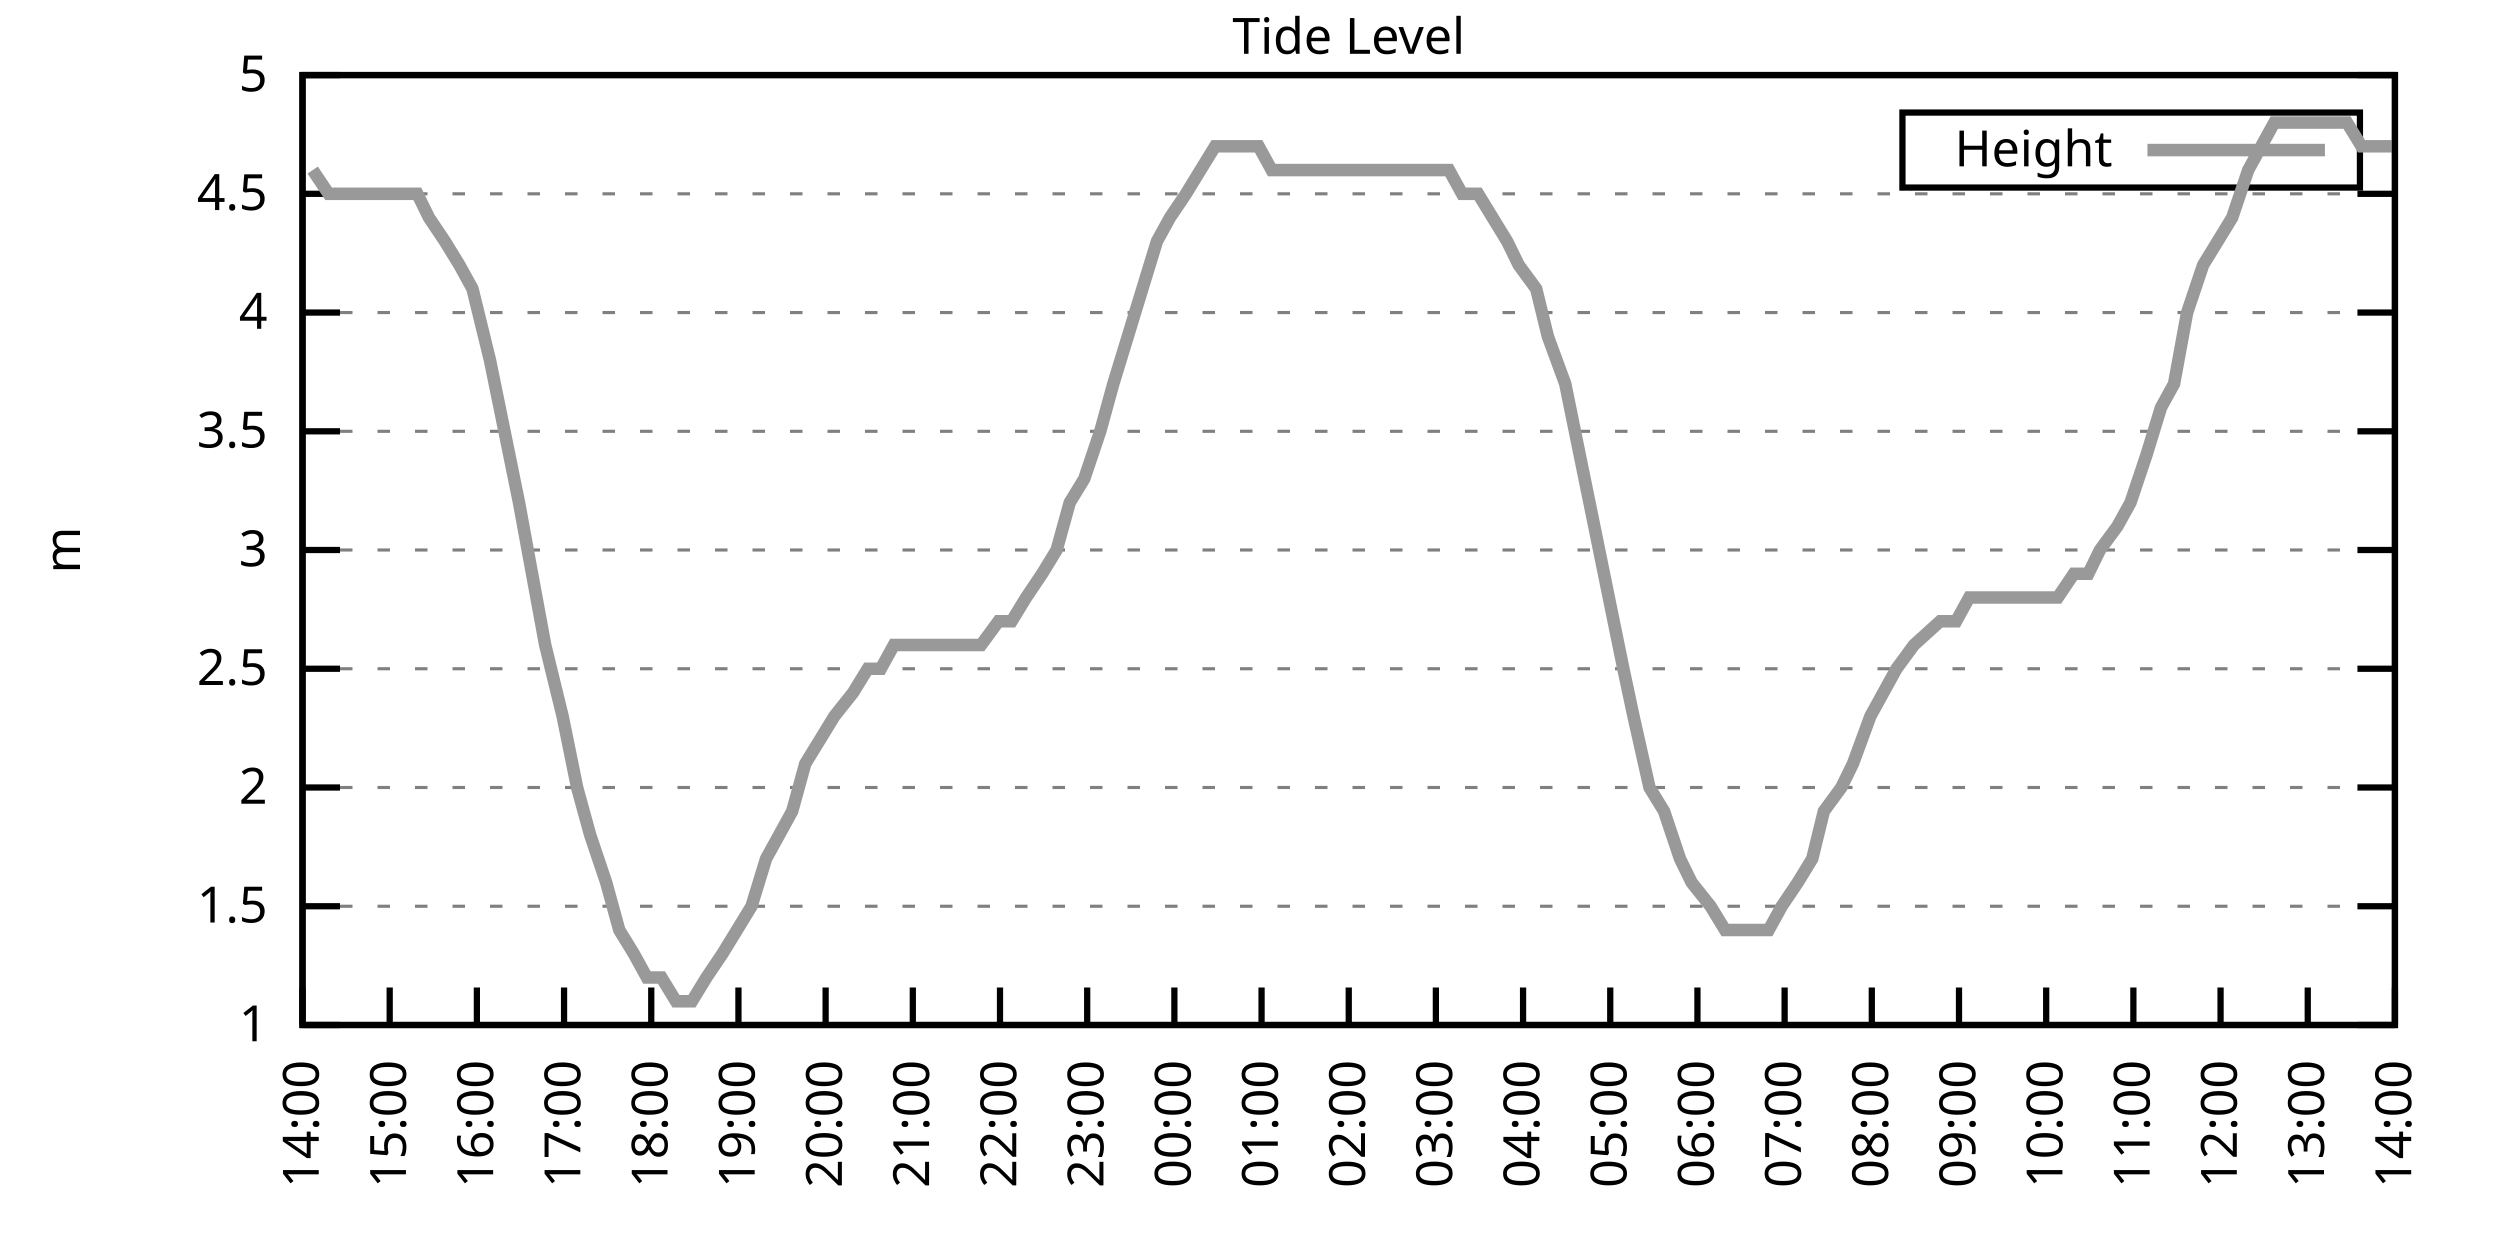
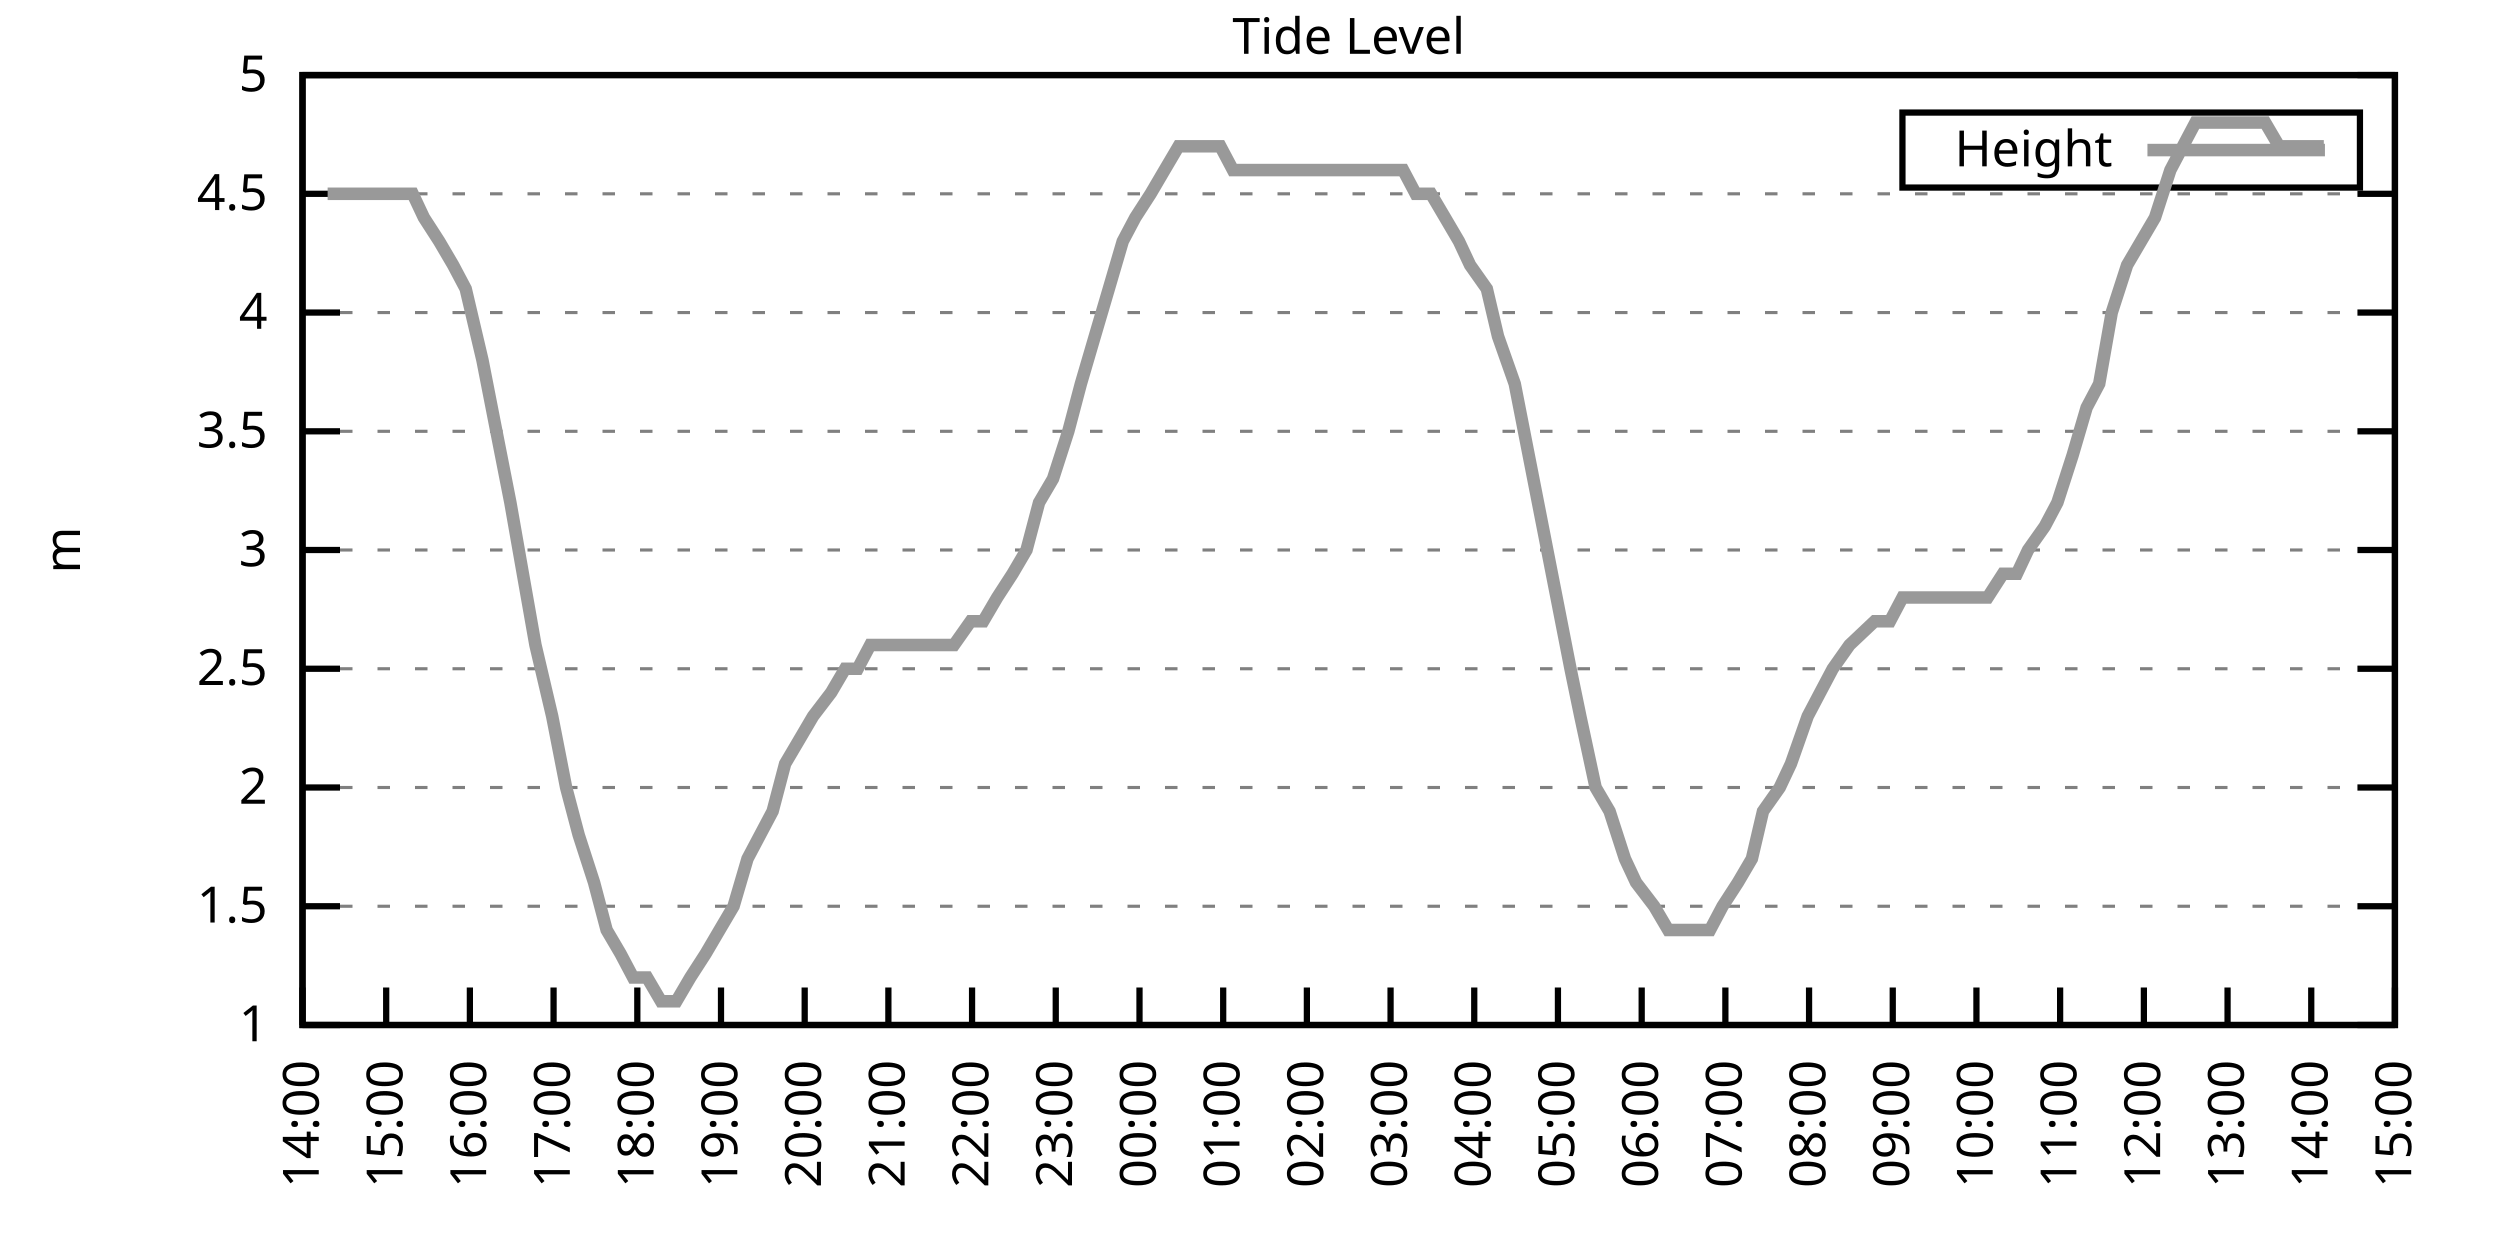
<svg xmlns="http://www.w3.org/2000/svg" xmlns:xlink="http://www.w3.org/1999/xlink" width="400" height="200" viewBox="0 0 400 200">
  <g id="gnuplot_canvas">
    <rect x="0" y="0" width="400" height="200" fill="none" />
    <defs>
      <circle id="gpDot" r="0.5" stroke-width="0.5" stroke="currentColor" />
      <path id="gpPt0" stroke-width="0.333" stroke="currentColor" d="M-1,0 h2 M0,-1 v2" />
      <path id="gpPt1" stroke-width="0.333" stroke="currentColor" d="M-1,-1 L1,1 M1,-1 L-1,1" />
      <path id="gpPt2" stroke-width="0.333" stroke="currentColor" d="M-1,0 L1,0 M0,-1 L0,1 M-1,-1 L1,1 M-1,1 L1,-1" />
      <rect id="gpPt3" stroke-width="0.333" stroke="currentColor" x="-1" y="-1" width="2" height="2" />
      <rect id="gpPt4" stroke-width="0.333" stroke="currentColor" fill="currentColor" x="-1" y="-1" width="2" height="2" />
      <circle id="gpPt5" stroke-width="0.333" stroke="currentColor" cx="0" cy="0" r="1" />
      <use xlink:href="#gpPt5" id="gpPt6" fill="currentColor" stroke="none" />
      <path id="gpPt7" stroke-width="0.333" stroke="currentColor" d="M0,-1.33 L-1.33,0.67 L1.33,0.67 z" />
      <use xlink:href="#gpPt7" id="gpPt8" fill="currentColor" stroke="none" />
      <use xlink:href="#gpPt7" id="gpPt9" stroke="currentColor" transform="rotate(180)" />
      <use xlink:href="#gpPt9" id="gpPt10" fill="currentColor" stroke="none" />
      <use xlink:href="#gpPt3" id="gpPt11" stroke="currentColor" transform="rotate(45)" />
      <use xlink:href="#gpPt11" id="gpPt12" fill="currentColor" stroke="none" />
      <path id="gpPt13" stroke-width="0.333" stroke="currentColor" d="M0,1.330 L1.265,0.411 L0.782,-1.067 L-0.782,-1.076 L-1.265,0.411 z" />
      <use xlink:href="#gpPt13" id="gpPt14" fill="currentColor" stroke="none" />
      <filter id="textbox" filterUnits="objectBoundingBox" x="0" y="0" height="1" width="1">
        <feFlood flood-color="white" flood-opacity="1" result="bgnd" />
        <feComposite in="SourceGraphic" in2="bgnd" operator="atop" />
      </filter>
      <filter id="greybox" filterUnits="objectBoundingBox" x="0" y="0" height="1" width="1">
        <feFlood flood-color="lightgrey" flood-opacity="1" result="grey" />
        <feComposite in="SourceGraphic" in2="grey" operator="atop" />
      </filter>
    </defs>
    <g fill="none" color="white" stroke="currentColor" stroke-width="1.00" stroke-linecap="butt" stroke-linejoin="miter">
</g>
    <g fill="none" color="black" stroke="currentColor" stroke-width="1.00" stroke-linecap="butt" stroke-linejoin="miter">
      <g stroke="none" shape-rendering="crispEdges">
        <polygon fill="rgb(255, 255, 255)" points="48.40,164.00 383.18,164.00 383.18,12.02 48.40,12.02 " />
      </g>
    </g>
    <g fill="none" color="black" stroke="currentColor" stroke-width="1.00" stroke-linecap="butt" stroke-linejoin="miter">
</g>
    <g fill="none" color="black" stroke="black" stroke-width="0.50" stroke-linecap="butt" stroke-linejoin="miter">
</g>
    <g fill="none" color="gray" stroke="currentColor" stroke-width="0.50" stroke-linecap="butt" stroke-linejoin="miter">
      <path stroke="gray" stroke-dasharray="2,4" class="gridline" d="M48.40,164.00 L383.19,164.00  " />
    </g>
    <g fill="none" color="gray" stroke="gray" stroke-width="1.00" stroke-linecap="butt" stroke-linejoin="miter">
</g>
    <g fill="none" color="black" stroke="currentColor" stroke-width="1.00" stroke-linecap="butt" stroke-linejoin="miter">
      <path stroke="black" d="M48.40,164.00 L54.40,164.00 M383.19,164.00 L377.19,164.00  " />
      <g transform="translate(42.80,166.60)" stroke="none" fill="black" font-family="Sans" font-size="8.00" text-anchor="end">
        <text>
          <tspan font-family="Sans"> 1</tspan>
        </text>
      </g>
    </g>
    <g fill="none" color="black" stroke="currentColor" stroke-width="1.00" stroke-linecap="butt" stroke-linejoin="miter">
</g>
    <g fill="none" color="black" stroke="black" stroke-width="0.50" stroke-linecap="butt" stroke-linejoin="miter">
</g>
    <g fill="none" color="gray" stroke="currentColor" stroke-width="0.50" stroke-linecap="butt" stroke-linejoin="miter">
      <path stroke="gray" stroke-dasharray="2,4" class="gridline" d="M48.40,145.00 L383.19,145.00  " />
    </g>
    <g fill="none" color="gray" stroke="gray" stroke-width="1.00" stroke-linecap="butt" stroke-linejoin="miter">
</g>
    <g fill="none" color="black" stroke="currentColor" stroke-width="1.00" stroke-linecap="butt" stroke-linejoin="miter">
      <path stroke="black" d="M48.40,145.00 L54.40,145.00 M383.19,145.00 L377.19,145.00  " />
      <g transform="translate(42.80,147.60)" stroke="none" fill="black" font-family="Sans" font-size="8.00" text-anchor="end">
        <text>
          <tspan font-family="Sans"> 1.5</tspan>
        </text>
      </g>
    </g>
    <g fill="none" color="black" stroke="currentColor" stroke-width="1.00" stroke-linecap="butt" stroke-linejoin="miter">
</g>
    <g fill="none" color="black" stroke="black" stroke-width="0.50" stroke-linecap="butt" stroke-linejoin="miter">
</g>
    <g fill="none" color="gray" stroke="currentColor" stroke-width="0.50" stroke-linecap="butt" stroke-linejoin="miter">
      <path stroke="gray" stroke-dasharray="2,4" class="gridline" d="M48.40,126.00 L383.19,126.00  " />
    </g>
    <g fill="none" color="gray" stroke="gray" stroke-width="1.00" stroke-linecap="butt" stroke-linejoin="miter">
</g>
    <g fill="none" color="black" stroke="currentColor" stroke-width="1.00" stroke-linecap="butt" stroke-linejoin="miter">
      <path stroke="black" d="M48.40,126.00 L54.40,126.00 M383.19,126.00 L377.19,126.00  " />
      <g transform="translate(42.80,128.60)" stroke="none" fill="black" font-family="Sans" font-size="8.00" text-anchor="end">
        <text>
          <tspan font-family="Sans"> 2</tspan>
        </text>
      </g>
    </g>
    <g fill="none" color="black" stroke="currentColor" stroke-width="1.00" stroke-linecap="butt" stroke-linejoin="miter">
</g>
    <g fill="none" color="black" stroke="black" stroke-width="0.50" stroke-linecap="butt" stroke-linejoin="miter">
</g>
    <g fill="none" color="gray" stroke="currentColor" stroke-width="0.50" stroke-linecap="butt" stroke-linejoin="miter">
      <path stroke="gray" stroke-dasharray="2,4" class="gridline" d="M48.40,107.00 L383.19,107.00  " />
    </g>
    <g fill="none" color="gray" stroke="gray" stroke-width="1.00" stroke-linecap="butt" stroke-linejoin="miter">
</g>
    <g fill="none" color="black" stroke="currentColor" stroke-width="1.00" stroke-linecap="butt" stroke-linejoin="miter">
      <path stroke="black" d="M48.40,107.00 L54.40,107.00 M383.19,107.00 L377.19,107.00  " />
      <g transform="translate(42.80,109.60)" stroke="none" fill="black" font-family="Sans" font-size="8.00" text-anchor="end">
        <text>
          <tspan font-family="Sans"> 2.5</tspan>
        </text>
      </g>
    </g>
    <g fill="none" color="black" stroke="currentColor" stroke-width="1.00" stroke-linecap="butt" stroke-linejoin="miter">
</g>
    <g fill="none" color="black" stroke="black" stroke-width="0.50" stroke-linecap="butt" stroke-linejoin="miter">
</g>
    <g fill="none" color="gray" stroke="currentColor" stroke-width="0.50" stroke-linecap="butt" stroke-linejoin="miter">
      <path stroke="gray" stroke-dasharray="2,4" class="gridline" d="M48.40,88.00 L383.19,88.00  " />
    </g>
    <g fill="none" color="gray" stroke="gray" stroke-width="1.00" stroke-linecap="butt" stroke-linejoin="miter">
</g>
    <g fill="none" color="black" stroke="currentColor" stroke-width="1.00" stroke-linecap="butt" stroke-linejoin="miter">
      <path stroke="black" d="M48.40,88.00 L54.40,88.00 M383.19,88.00 L377.19,88.00  " />
      <g transform="translate(42.80,90.60)" stroke="none" fill="black" font-family="Sans" font-size="8.00" text-anchor="end">
        <text>
          <tspan font-family="Sans"> 3</tspan>
        </text>
      </g>
    </g>
    <g fill="none" color="black" stroke="currentColor" stroke-width="1.00" stroke-linecap="butt" stroke-linejoin="miter">
</g>
    <g fill="none" color="black" stroke="black" stroke-width="0.50" stroke-linecap="butt" stroke-linejoin="miter">
</g>
    <g fill="none" color="gray" stroke="currentColor" stroke-width="0.50" stroke-linecap="butt" stroke-linejoin="miter">
      <path stroke="gray" stroke-dasharray="2,4" class="gridline" d="M48.40,69.01 L383.19,69.01  " />
    </g>
    <g fill="none" color="gray" stroke="gray" stroke-width="1.00" stroke-linecap="butt" stroke-linejoin="miter">
</g>
    <g fill="none" color="black" stroke="currentColor" stroke-width="1.00" stroke-linecap="butt" stroke-linejoin="miter">
      <path stroke="black" d="M48.40,69.01 L54.40,69.01 M383.19,69.01 L377.19,69.01  " />
      <g transform="translate(42.80,71.61)" stroke="none" fill="black" font-family="Sans" font-size="8.00" text-anchor="end">
        <text>
          <tspan font-family="Sans"> 3.5</tspan>
        </text>
      </g>
    </g>
    <g fill="none" color="black" stroke="currentColor" stroke-width="1.00" stroke-linecap="butt" stroke-linejoin="miter">
</g>
    <g fill="none" color="black" stroke="black" stroke-width="0.50" stroke-linecap="butt" stroke-linejoin="miter">
</g>
    <g fill="none" color="gray" stroke="currentColor" stroke-width="0.50" stroke-linecap="butt" stroke-linejoin="miter">
      <path stroke="gray" stroke-dasharray="2,4" class="gridline" d="M48.40,50.01 L383.19,50.01  " />
    </g>
    <g fill="none" color="gray" stroke="gray" stroke-width="1.00" stroke-linecap="butt" stroke-linejoin="miter">
</g>
    <g fill="none" color="black" stroke="currentColor" stroke-width="1.00" stroke-linecap="butt" stroke-linejoin="miter">
      <path stroke="black" d="M48.40,50.01 L54.40,50.01 M383.19,50.01 L377.19,50.01  " />
      <g transform="translate(42.80,52.61)" stroke="none" fill="black" font-family="Sans" font-size="8.00" text-anchor="end">
        <text>
          <tspan font-family="Sans"> 4</tspan>
        </text>
      </g>
    </g>
    <g fill="none" color="black" stroke="currentColor" stroke-width="1.00" stroke-linecap="butt" stroke-linejoin="miter">
</g>
    <g fill="none" color="black" stroke="black" stroke-width="0.50" stroke-linecap="butt" stroke-linejoin="miter">
</g>
    <g fill="none" color="gray" stroke="currentColor" stroke-width="0.50" stroke-linecap="butt" stroke-linejoin="miter">
      <path stroke="gray" stroke-dasharray="2,4" class="gridline" d="M48.40,31.01 L383.19,31.01  " />
    </g>
    <g fill="none" color="gray" stroke="gray" stroke-width="1.00" stroke-linecap="butt" stroke-linejoin="miter">
</g>
    <g fill="none" color="black" stroke="currentColor" stroke-width="1.00" stroke-linecap="butt" stroke-linejoin="miter">
      <path stroke="black" d="M48.40,31.01 L54.40,31.01 M383.19,31.01 L377.19,31.01  " />
      <g transform="translate(42.80,33.61)" stroke="none" fill="black" font-family="Sans" font-size="8.00" text-anchor="end">
        <text>
          <tspan font-family="Sans"> 4.5</tspan>
        </text>
      </g>
    </g>
    <g fill="none" color="black" stroke="currentColor" stroke-width="1.00" stroke-linecap="butt" stroke-linejoin="miter">
</g>
    <g fill="none" color="black" stroke="black" stroke-width="0.50" stroke-linecap="butt" stroke-linejoin="miter">
</g>
    <g fill="none" color="gray" stroke="currentColor" stroke-width="0.50" stroke-linecap="butt" stroke-linejoin="miter">
      <path stroke="gray" stroke-dasharray="2,4" class="gridline" d="M48.40,12.01 L383.19,12.01  " />
    </g>
    <g fill="none" color="gray" stroke="gray" stroke-width="1.00" stroke-linecap="butt" stroke-linejoin="miter">
</g>
    <g fill="none" color="black" stroke="currentColor" stroke-width="1.00" stroke-linecap="butt" stroke-linejoin="miter">
      <path stroke="black" d="M48.40,12.01 L54.40,12.01 M383.19,12.01 L377.19,12.01  " />
      <g transform="translate(42.80,14.61)" stroke="none" fill="black" font-family="Sans" font-size="8.00" text-anchor="end">
        <text>
          <tspan font-family="Sans"> 5</tspan>
        </text>
      </g>
    </g>
    <g fill="none" color="black" stroke="currentColor" stroke-width="1.00" stroke-linecap="butt" stroke-linejoin="miter">
      <path stroke="black" d="M48.40,164.00 L48.40,158.00  " />
      <g transform="translate(51.00,169.60) rotate(270.00)" stroke="none" fill="black" font-family="Sans" font-size="8.00" text-anchor="end">
        <text>
          <tspan font-family="Sans">14:00</tspan>
        </text>
      </g>
    </g>
    <g fill="none" color="black" stroke="currentColor" stroke-width="1.00" stroke-linecap="butt" stroke-linejoin="miter">
-       <path stroke="black" d="M62.35,164.00 L62.35,158.00  " />
-       <g transform="translate(64.95,169.60) rotate(270.00)" stroke="none" fill="black" font-family="Sans" font-size="8.00" text-anchor="end">
+       <path stroke="black" d="M61.79,164.00 L61.79,158.00  " />
+       <g transform="translate(64.39,169.60) rotate(270.00)" stroke="none" fill="black" font-family="Sans" font-size="8.00" text-anchor="end">
        <text>
          <tspan font-family="Sans">15:00</tspan>
        </text>
      </g>
    </g>
    <g fill="none" color="black" stroke="currentColor" stroke-width="1.00" stroke-linecap="butt" stroke-linejoin="miter">
-       <path stroke="black" d="M76.30,164.00 L76.30,158.00  " />
-       <g transform="translate(78.90,169.60) rotate(270.00)" stroke="none" fill="black" font-family="Sans" font-size="8.00" text-anchor="end">
+       <path stroke="black" d="M75.18,164.00 L75.18,158.00  " />
+       <g transform="translate(77.78,169.60) rotate(270.00)" stroke="none" fill="black" font-family="Sans" font-size="8.00" text-anchor="end">
        <text>
          <tspan font-family="Sans">16:00</tspan>
        </text>
      </g>
    </g>
    <g fill="none" color="black" stroke="currentColor" stroke-width="1.00" stroke-linecap="butt" stroke-linejoin="miter">
-       <path stroke="black" d="M90.25,164.00 L90.25,158.00  " />
-       <g transform="translate(92.85,169.60) rotate(270.00)" stroke="none" fill="black" font-family="Sans" font-size="8.00" text-anchor="end">
+       <path stroke="black" d="M88.57,164.00 L88.57,158.00  " />
+       <g transform="translate(91.17,169.60) rotate(270.00)" stroke="none" fill="black" font-family="Sans" font-size="8.00" text-anchor="end">
        <text>
          <tspan font-family="Sans">17:00</tspan>
        </text>
      </g>
    </g>
    <g fill="none" color="black" stroke="currentColor" stroke-width="1.00" stroke-linecap="butt" stroke-linejoin="miter">
-       <path stroke="black" d="M104.20,164.00 L104.20,158.00  " />
-       <g transform="translate(106.80,169.60) rotate(270.00)" stroke="none" fill="black" font-family="Sans" font-size="8.00" text-anchor="end">
+       <path stroke="black" d="M101.97,164.00 L101.97,158.00  " />
+       <g transform="translate(104.57,169.60) rotate(270.00)" stroke="none" fill="black" font-family="Sans" font-size="8.00" text-anchor="end">
        <text>
          <tspan font-family="Sans">18:00</tspan>
        </text>
      </g>
    </g>
    <g fill="none" color="black" stroke="currentColor" stroke-width="1.00" stroke-linecap="butt" stroke-linejoin="miter">
-       <path stroke="black" d="M118.15,164.00 L118.15,158.00  " />
-       <g transform="translate(120.75,169.60) rotate(270.00)" stroke="none" fill="black" font-family="Sans" font-size="8.00" text-anchor="end">
+       <path stroke="black" d="M115.36,164.00 L115.36,158.00  " />
+       <g transform="translate(117.96,169.60) rotate(270.00)" stroke="none" fill="black" font-family="Sans" font-size="8.00" text-anchor="end">
        <text>
          <tspan font-family="Sans">19:00</tspan>
        </text>
      </g>
    </g>
    <g fill="none" color="black" stroke="currentColor" stroke-width="1.00" stroke-linecap="butt" stroke-linejoin="miter">
-       <path stroke="black" d="M132.10,164.00 L132.10,158.00  " />
-       <g transform="translate(134.70,169.60) rotate(270.00)" stroke="none" fill="black" font-family="Sans" font-size="8.00" text-anchor="end">
+       <path stroke="black" d="M128.75,164.00 L128.75,158.00  " />
+       <g transform="translate(131.35,169.60) rotate(270.00)" stroke="none" fill="black" font-family="Sans" font-size="8.00" text-anchor="end">
        <text>
          <tspan font-family="Sans">20:00</tspan>
        </text>
      </g>
    </g>
    <g fill="none" color="black" stroke="currentColor" stroke-width="1.00" stroke-linecap="butt" stroke-linejoin="miter">
-       <path stroke="black" d="M146.05,164.00 L146.05,158.00  " />
-       <g transform="translate(148.65,169.60) rotate(270.00)" stroke="none" fill="black" font-family="Sans" font-size="8.00" text-anchor="end">
+       <path stroke="black" d="M142.14,164.00 L142.14,158.00  " />
+       <g transform="translate(144.74,169.60) rotate(270.00)" stroke="none" fill="black" font-family="Sans" font-size="8.00" text-anchor="end">
        <text>
          <tspan font-family="Sans">21:00</tspan>
        </text>
      </g>
    </g>
    <g fill="none" color="black" stroke="currentColor" stroke-width="1.00" stroke-linecap="butt" stroke-linejoin="miter">
-       <path stroke="black" d="M160.00,164.00 L160.00,158.00  " />
-       <g transform="translate(162.60,169.60) rotate(270.00)" stroke="none" fill="black" font-family="Sans" font-size="8.00" text-anchor="end">
+       <path stroke="black" d="M155.53,164.00 L155.53,158.00  " />
+       <g transform="translate(158.13,169.60) rotate(270.00)" stroke="none" fill="black" font-family="Sans" font-size="8.00" text-anchor="end">
        <text>
          <tspan font-family="Sans">22:00</tspan>
        </text>
      </g>
    </g>
    <g fill="none" color="black" stroke="currentColor" stroke-width="1.00" stroke-linecap="butt" stroke-linejoin="miter">
-       <path stroke="black" d="M173.95,164.00 L173.95,158.00  " />
-       <g transform="translate(176.55,169.60) rotate(270.00)" stroke="none" fill="black" font-family="Sans" font-size="8.00" text-anchor="end">
+       <path stroke="black" d="M168.92,164.00 L168.92,158.00  " />
+       <g transform="translate(171.52,169.60) rotate(270.00)" stroke="none" fill="black" font-family="Sans" font-size="8.00" text-anchor="end">
        <text>
          <tspan font-family="Sans">23:00</tspan>
        </text>
      </g>
    </g>
    <g fill="none" color="black" stroke="currentColor" stroke-width="1.00" stroke-linecap="butt" stroke-linejoin="miter">
-       <path stroke="black" d="M187.90,164.00 L187.90,158.00  " />
-       <g transform="translate(190.50,169.60) rotate(270.00)" stroke="none" fill="black" font-family="Sans" font-size="8.00" text-anchor="end">
+       <path stroke="black" d="M182.32,164.00 L182.32,158.00  " />
+       <g transform="translate(184.92,169.60) rotate(270.00)" stroke="none" fill="black" font-family="Sans" font-size="8.00" text-anchor="end">
        <text>
          <tspan font-family="Sans">00:00</tspan>
        </text>
      </g>
    </g>
    <g fill="none" color="black" stroke="currentColor" stroke-width="1.00" stroke-linecap="butt" stroke-linejoin="miter">
-       <path stroke="black" d="M201.85,164.00 L201.85,158.00  " />
-       <g transform="translate(204.45,169.60) rotate(270.00)" stroke="none" fill="black" font-family="Sans" font-size="8.00" text-anchor="end">
+       <path stroke="black" d="M195.71,164.00 L195.71,158.00  " />
+       <g transform="translate(198.31,169.60) rotate(270.00)" stroke="none" fill="black" font-family="Sans" font-size="8.00" text-anchor="end">
        <text>
          <tspan font-family="Sans">01:00</tspan>
        </text>
      </g>
    </g>
    <g fill="none" color="black" stroke="currentColor" stroke-width="1.00" stroke-linecap="butt" stroke-linejoin="miter">
-       <path stroke="black" d="M215.80,164.00 L215.80,158.00  " />
-       <g transform="translate(218.40,169.60) rotate(270.00)" stroke="none" fill="black" font-family="Sans" font-size="8.00" text-anchor="end">
+       <path stroke="black" d="M209.10,164.00 L209.10,158.00  " />
+       <g transform="translate(211.70,169.60) rotate(270.00)" stroke="none" fill="black" font-family="Sans" font-size="8.00" text-anchor="end">
        <text>
          <tspan font-family="Sans">02:00</tspan>
        </text>
      </g>
    </g>
    <g fill="none" color="black" stroke="currentColor" stroke-width="1.00" stroke-linecap="butt" stroke-linejoin="miter">
-       <path stroke="black" d="M229.74,164.00 L229.74,158.00  " />
-       <g transform="translate(232.34,169.60) rotate(270.00)" stroke="none" fill="black" font-family="Sans" font-size="8.00" text-anchor="end">
+       <path stroke="black" d="M222.49,164.00 L222.49,158.00  " />
+       <g transform="translate(225.09,169.60) rotate(270.00)" stroke="none" fill="black" font-family="Sans" font-size="8.00" text-anchor="end">
        <text>
          <tspan font-family="Sans">03:00</tspan>
        </text>
      </g>
    </g>
    <g fill="none" color="black" stroke="currentColor" stroke-width="1.00" stroke-linecap="butt" stroke-linejoin="miter">
-       <path stroke="black" d="M243.69,164.00 L243.69,158.00  " />
-       <g transform="translate(246.29,169.60) rotate(270.00)" stroke="none" fill="black" font-family="Sans" font-size="8.00" text-anchor="end">
+       <path stroke="black" d="M235.88,164.00 L235.88,158.00  " />
+       <g transform="translate(238.48,169.60) rotate(270.00)" stroke="none" fill="black" font-family="Sans" font-size="8.00" text-anchor="end">
        <text>
          <tspan font-family="Sans">04:00</tspan>
        </text>
      </g>
    </g>
    <g fill="none" color="black" stroke="currentColor" stroke-width="1.00" stroke-linecap="butt" stroke-linejoin="miter">
-       <path stroke="black" d="M257.64,164.00 L257.64,158.00  " />
-       <g transform="translate(260.24,169.60) rotate(270.00)" stroke="none" fill="black" font-family="Sans" font-size="8.00" text-anchor="end">
+       <path stroke="black" d="M249.27,164.00 L249.27,158.00  " />
+       <g transform="translate(251.87,169.60) rotate(270.00)" stroke="none" fill="black" font-family="Sans" font-size="8.00" text-anchor="end">
        <text>
          <tspan font-family="Sans">05:00</tspan>
        </text>
      </g>
    </g>
    <g fill="none" color="black" stroke="currentColor" stroke-width="1.00" stroke-linecap="butt" stroke-linejoin="miter">
-       <path stroke="black" d="M271.59,164.00 L271.59,158.00  " />
-       <g transform="translate(274.19,169.60) rotate(270.00)" stroke="none" fill="black" font-family="Sans" font-size="8.00" text-anchor="end">
+       <path stroke="black" d="M262.67,164.00 L262.67,158.00  " />
+       <g transform="translate(265.27,169.60) rotate(270.00)" stroke="none" fill="black" font-family="Sans" font-size="8.00" text-anchor="end">
        <text>
          <tspan font-family="Sans">06:00</tspan>
        </text>
      </g>
    </g>
    <g fill="none" color="black" stroke="currentColor" stroke-width="1.00" stroke-linecap="butt" stroke-linejoin="miter">
-       <path stroke="black" d="M285.54,164.00 L285.54,158.00  " />
-       <g transform="translate(288.14,169.60) rotate(270.00)" stroke="none" fill="black" font-family="Sans" font-size="8.00" text-anchor="end">
+       <path stroke="black" d="M276.06,164.00 L276.06,158.00  " />
+       <g transform="translate(278.66,169.60) rotate(270.00)" stroke="none" fill="black" font-family="Sans" font-size="8.00" text-anchor="end">
        <text>
          <tspan font-family="Sans">07:00</tspan>
        </text>
      </g>
    </g>
    <g fill="none" color="black" stroke="currentColor" stroke-width="1.00" stroke-linecap="butt" stroke-linejoin="miter">
-       <path stroke="black" d="M299.49,164.00 L299.49,158.00  " />
-       <g transform="translate(302.09,169.60) rotate(270.00)" stroke="none" fill="black" font-family="Sans" font-size="8.00" text-anchor="end">
+       <path stroke="black" d="M289.45,164.00 L289.45,158.00  " />
+       <g transform="translate(292.05,169.60) rotate(270.00)" stroke="none" fill="black" font-family="Sans" font-size="8.00" text-anchor="end">
        <text>
          <tspan font-family="Sans">08:00</tspan>
        </text>
      </g>
    </g>
    <g fill="none" color="black" stroke="currentColor" stroke-width="1.00" stroke-linecap="butt" stroke-linejoin="miter">
-       <path stroke="black" d="M313.44,164.00 L313.44,158.00  " />
-       <g transform="translate(316.04,169.60) rotate(270.00)" stroke="none" fill="black" font-family="Sans" font-size="8.00" text-anchor="end">
+       <path stroke="black" d="M302.84,164.00 L302.84,158.00  " />
+       <g transform="translate(305.44,169.60) rotate(270.00)" stroke="none" fill="black" font-family="Sans" font-size="8.00" text-anchor="end">
        <text>
          <tspan font-family="Sans">09:00</tspan>
        </text>
      </g>
    </g>
    <g fill="none" color="black" stroke="currentColor" stroke-width="1.00" stroke-linecap="butt" stroke-linejoin="miter">
-       <path stroke="black" d="M327.39,164.00 L327.39,158.00  " />
-       <g transform="translate(329.99,169.60) rotate(270.00)" stroke="none" fill="black" font-family="Sans" font-size="8.00" text-anchor="end">
+       <path stroke="black" d="M316.23,164.00 L316.23,158.00  " />
+       <g transform="translate(318.83,169.60) rotate(270.00)" stroke="none" fill="black" font-family="Sans" font-size="8.00" text-anchor="end">
        <text>
          <tspan font-family="Sans">10:00</tspan>
        </text>
      </g>
    </g>
    <g fill="none" color="black" stroke="currentColor" stroke-width="1.00" stroke-linecap="butt" stroke-linejoin="miter">
-       <path stroke="black" d="M341.34,164.00 L341.34,158.00  " />
-       <g transform="translate(343.94,169.60) rotate(270.00)" stroke="none" fill="black" font-family="Sans" font-size="8.00" text-anchor="end">
+       <path stroke="black" d="M329.62,164.00 L329.62,158.00  " />
+       <g transform="translate(332.22,169.60) rotate(270.00)" stroke="none" fill="black" font-family="Sans" font-size="8.00" text-anchor="end">
        <text>
          <tspan font-family="Sans">11:00</tspan>
        </text>
      </g>
    </g>
    <g fill="none" color="black" stroke="currentColor" stroke-width="1.00" stroke-linecap="butt" stroke-linejoin="miter">
-       <path stroke="black" d="M355.29,164.00 L355.29,158.00  " />
-       <g transform="translate(357.89,169.60) rotate(270.00)" stroke="none" fill="black" font-family="Sans" font-size="8.00" text-anchor="end">
+       <path stroke="black" d="M343.02,164.00 L343.02,158.00  " />
+       <g transform="translate(345.62,169.60) rotate(270.00)" stroke="none" fill="black" font-family="Sans" font-size="8.00" text-anchor="end">
        <text>
          <tspan font-family="Sans">12:00</tspan>
        </text>
      </g>
    </g>
    <g fill="none" color="black" stroke="currentColor" stroke-width="1.00" stroke-linecap="butt" stroke-linejoin="miter">
-       <path stroke="black" d="M369.24,164.00 L369.24,158.00  " />
-       <g transform="translate(371.84,169.60) rotate(270.00)" stroke="none" fill="black" font-family="Sans" font-size="8.00" text-anchor="end">
+       <path stroke="black" d="M356.41,164.00 L356.41,158.00  " />
+       <g transform="translate(359.01,169.60) rotate(270.00)" stroke="none" fill="black" font-family="Sans" font-size="8.00" text-anchor="end">
        <text>
          <tspan font-family="Sans">13:00</tspan>
+         </text>
+       </g>
+     </g>
+     <g fill="none" color="black" stroke="currentColor" stroke-width="1.00" stroke-linecap="butt" stroke-linejoin="miter">
+       <path stroke="black" d="M369.80,164.00 L369.80,158.00  " />
+       <g transform="translate(372.40,169.60) rotate(270.00)" stroke="none" fill="black" font-family="Sans" font-size="8.00" text-anchor="end">
+         <text>
+           <tspan font-family="Sans">14:00</tspan>
        </text>
      </g>
    </g>
    <g fill="none" color="black" stroke="currentColor" stroke-width="1.00" stroke-linecap="butt" stroke-linejoin="miter">
      <path stroke="black" d="M383.19,164.00 L383.19,158.00  " />
      <g transform="translate(385.79,169.60) rotate(270.00)" stroke="none" fill="black" font-family="Sans" font-size="8.00" text-anchor="end">
        <text>
-           <tspan font-family="Sans">14:00</tspan>
+           <tspan font-family="Sans">15:00</tspan>
        </text>
      </g>
    </g>
    <g fill="none" color="black" stroke="currentColor" stroke-width="1.00" stroke-linecap="butt" stroke-linejoin="miter">
</g>
    <g fill="none" color="black" stroke="currentColor" stroke-width="1.00" stroke-linecap="butt" stroke-linejoin="miter">
      <path stroke="black" d="M48.40,12.01 L48.40,164.00 L383.19,164.00 L383.19,12.01 L48.40,12.01 Z  " />
    </g>
    <g fill="none" color="black" stroke="currentColor" stroke-width="1.00" stroke-linecap="butt" stroke-linejoin="miter">
</g>
    <g fill="none" color="black" stroke="currentColor" stroke-width="1.00" stroke-linecap="butt" stroke-linejoin="miter">
      <path stroke="black" d="M304.39,30.01 L304.39,18.01 L377.59,18.01 L377.59,30.01 L304.39,30.01 Z  " />
    </g>
    <g id="Tide_level_plot_1">
      <g fill="none" color="white" stroke="black" stroke-width="2.00" stroke-linecap="butt" stroke-linejoin="miter">
</g>
      <g fill="none" color="black" stroke="currentColor" stroke-width="2.00" stroke-linecap="butt" stroke-linejoin="miter">
        <g transform="translate(337.99,26.61)" stroke="none" fill="black" font-family="Sans" font-size="8.00" text-anchor="end">
          <text>
            <tspan font-family="Sans">Height</tspan>
          </text>
        </g>
      </g>
      <g fill="none" color="black" stroke="currentColor" stroke-width="2.00" stroke-linecap="butt" stroke-linejoin="miter">
-         <path stroke="rgb(153, 153, 153)" d="M343.59,24.01 L371.99,24.01 M50.03,27.21 L52.58,31.01 L54.68,31.01 L57.47,31.01 L59.79,31.01 L61.88,31.01   L64.21,31.01 L66.77,31.01 L68.63,34.81 L71.18,38.61 L73.51,42.41 L75.60,46.21 L78.39,57.61 L80.72,69.01   L83.04,80.41 L85.13,91.80 L87.23,103.20 L90.02,114.60 L92.34,126.00 L94.43,133.60 L96.99,141.20 L99.08,148.80   L101.41,152.60 L103.50,156.40 L105.83,156.40 L108.15,160.20 L110.71,160.20 L113.03,156.40 L115.59,152.60 L117.92,148.80   L120.24,145.00 L122.57,137.40 L124.66,133.60 L126.75,129.80 L128.84,122.20 L131.17,118.40 L133.49,114.60 L136.51,110.80   L138.84,107.00 L140.93,107.00 L143.02,103.20 L145.81,103.20 L147.91,103.20 L150.00,103.20 L152.79,103.20 L155.11,103.20   L156.97,103.20 L159.76,99.40 L161.86,99.40 L164.18,95.60 L166.74,91.80 L169.06,88.00 L171.16,80.41 L173.48,76.61   L176.04,69.01 L178.13,61.41 L180.46,53.81 L182.78,46.21 L185.11,38.61 L187.20,34.81 L189.76,31.01 L192.08,27.21   L194.41,23.41 L196.73,23.41 L199.06,23.41 L201.38,23.41 L203.47,27.21 L206.26,27.21 L208.36,27.21 L210.68,27.21   L212.77,27.21 L215.33,27.21 L217.89,27.21 L219.51,27.21 L221.61,27.21 L224.16,27.21 L227.19,27.21 L228.81,27.21   L231.84,27.21 L233.93,31.01 L236.49,31.01 L238.81,34.81 L241.14,38.61 L243.00,42.41 L245.79,46.21 L247.65,53.81   L250.44,61.41 L252.76,72.81 L255.09,84.21 L257.41,95.60 L259.74,107.00 L261.36,114.60 L263.92,126.00 L266.25,129.80   L268.80,137.40 L270.66,141.20 L273.69,145.00 L276.01,148.80 L278.10,148.80 L280.20,148.80 L282.99,148.80 L285.08,145.00   L287.64,141.20 L289.96,137.40 L291.82,129.80 L294.61,126.00 L296.47,122.20 L299.26,114.60 L301.35,110.80 L303.44,107.00   L306.23,103.20 L310.42,99.40 L312.98,99.40 L315.07,95.60 L317.39,95.60 L320.18,95.60 L322.28,95.60 L324.83,95.60   L326.69,95.60 L329.25,95.60 L331.81,91.80 L334.13,91.80 L335.99,88.00 L338.78,84.21 L340.88,80.41 L343.43,72.81   L345.76,65.21 L347.85,61.41 L349.94,50.01 L352.50,42.41 L354.83,38.61 L357.15,34.81 L359.71,27.21 L361.80,23.41   L363.89,19.61 L366.22,19.61 L369.01,19.61 L371.33,19.61 L373.43,19.61 L375.52,19.61 L377.84,23.41 L380.63,23.41   L382.73,23.41  " />
+         <path stroke="rgb(153, 153, 153)" d="M343.59,24.01 L371.99,24.01 M52.42,31.01 L54.43,31.01 L57.10,31.01 L59.34,31.01 L61.35,31.01 L63.58,31.01   L66.03,31.01 L67.82,34.81 L70.27,38.61 L72.50,42.41 L74.51,46.21 L77.19,57.61 L79.42,69.01 L81.66,80.41   L83.66,91.80 L85.67,103.20 L88.35,114.60 L90.58,126.00 L92.59,133.60 L95.05,141.20 L97.06,148.80 L99.29,152.60   L101.30,156.40 L103.53,156.40 L105.76,160.20 L108.22,160.20 L110.45,156.40 L112.90,152.60 L115.13,148.80 L117.37,145.00   L119.60,137.40 L121.61,133.60 L123.62,129.80 L125.62,122.20 L127.86,118.40 L130.09,114.60 L132.99,110.80 L135.22,107.00   L137.23,107.00 L139.24,103.20 L141.92,103.20 L143.93,103.20 L145.94,103.20 L148.61,103.20 L150.85,103.20 L152.63,103.20   L155.31,99.40 L157.32,99.40 L159.55,95.60 L162.01,91.80 L164.24,88.00 L166.25,80.41 L168.48,76.61 L170.93,69.01   L172.94,61.41 L175.17,53.81 L177.41,46.21 L179.64,38.61 L181.65,34.81 L184.10,31.01 L186.33,27.21 L188.57,23.41   L190.80,23.41 L193.03,23.41 L195.26,23.41 L197.27,27.21 L199.95,27.21 L201.96,27.21 L204.19,27.21 L206.20,27.21   L208.65,27.21 L211.11,27.21 L212.67,27.21 L214.68,27.21 L217.13,27.21 L220.04,27.21 L221.60,27.21 L224.50,27.21   L226.51,31.01 L228.96,31.01 L231.20,34.81 L233.43,38.61 L235.21,42.41 L237.89,46.21 L239.68,53.81 L242.36,61.41   L244.59,72.81 L246.82,84.21 L249.05,95.60 L251.28,107.00 L252.85,114.60 L255.30,126.00 L257.53,129.80 L259.99,137.40   L261.77,141.20 L264.67,145.00 L266.91,148.80 L268.92,148.80 L270.92,148.80 L273.60,148.80 L275.61,145.00 L278.07,141.20   L280.30,137.40 L282.08,129.80 L284.76,126.00 L286.55,122.20 L289.23,114.60 L291.23,110.80 L293.24,107.00 L295.92,103.20   L299.94,99.40 L302.39,99.40 L304.40,95.60 L306.63,95.60 L309.31,95.60 L311.32,95.60 L313.78,95.60 L315.56,95.60   L318.02,95.60 L320.47,91.80 L322.70,91.80 L324.49,88.00 L327.17,84.21 L329.18,80.41 L331.63,72.81 L333.86,65.21   L335.87,61.41 L337.88,50.01 L340.34,42.41 L342.57,38.61 L344.80,34.81 L347.26,27.21 L349.26,23.41 L351.27,19.61   L353.51,19.61 L356.18,19.61 L358.42,19.61 L360.42,19.61 L362.43,19.61 L364.66,23.41 L367.34,23.41 L369.35,23.41   L371.81,23.41  " />
      </g>
    </g>
    <g fill="none" color="black" stroke="currentColor" stroke-width="2.00" stroke-linecap="butt" stroke-linejoin="miter">
</g>
    <g fill="none" color="black" stroke="black" stroke-width="1.00" stroke-linecap="butt" stroke-linejoin="miter">
</g>
    <g fill="none" color="black" stroke="currentColor" stroke-width="1.00" stroke-linecap="butt" stroke-linejoin="miter">
      <path stroke="black" d="M48.40,12.01 L48.40,164.00 L383.19,164.00 L383.19,12.01 L48.40,12.01 Z  " />
      <g transform="translate(12.80,88.01) rotate(270.00)" stroke="none" fill="black" font-family="Sans" font-size="8.00" text-anchor="middle">
        <text>
          <tspan font-family="Sans">m</tspan>
        </text>
      </g>
    </g>
    <g fill="none" color="black" stroke="currentColor" stroke-width="1.00" stroke-linecap="butt" stroke-linejoin="miter">
</g>
    <g fill="none" color="black" stroke="currentColor" stroke-width="1.00" stroke-linecap="butt" stroke-linejoin="miter">
      <g transform="translate(215.79,8.61)" stroke="none" fill="black" font-family="Sans" font-size="8.00" text-anchor="middle">
        <text>
          <tspan font-family="Sans">Tide Level</tspan>
        </text>
      </g>
    </g>
    <g fill="none" color="black" stroke="currentColor" stroke-width="1.00" stroke-linecap="butt" stroke-linejoin="miter">
</g>
  </g>
</svg>
